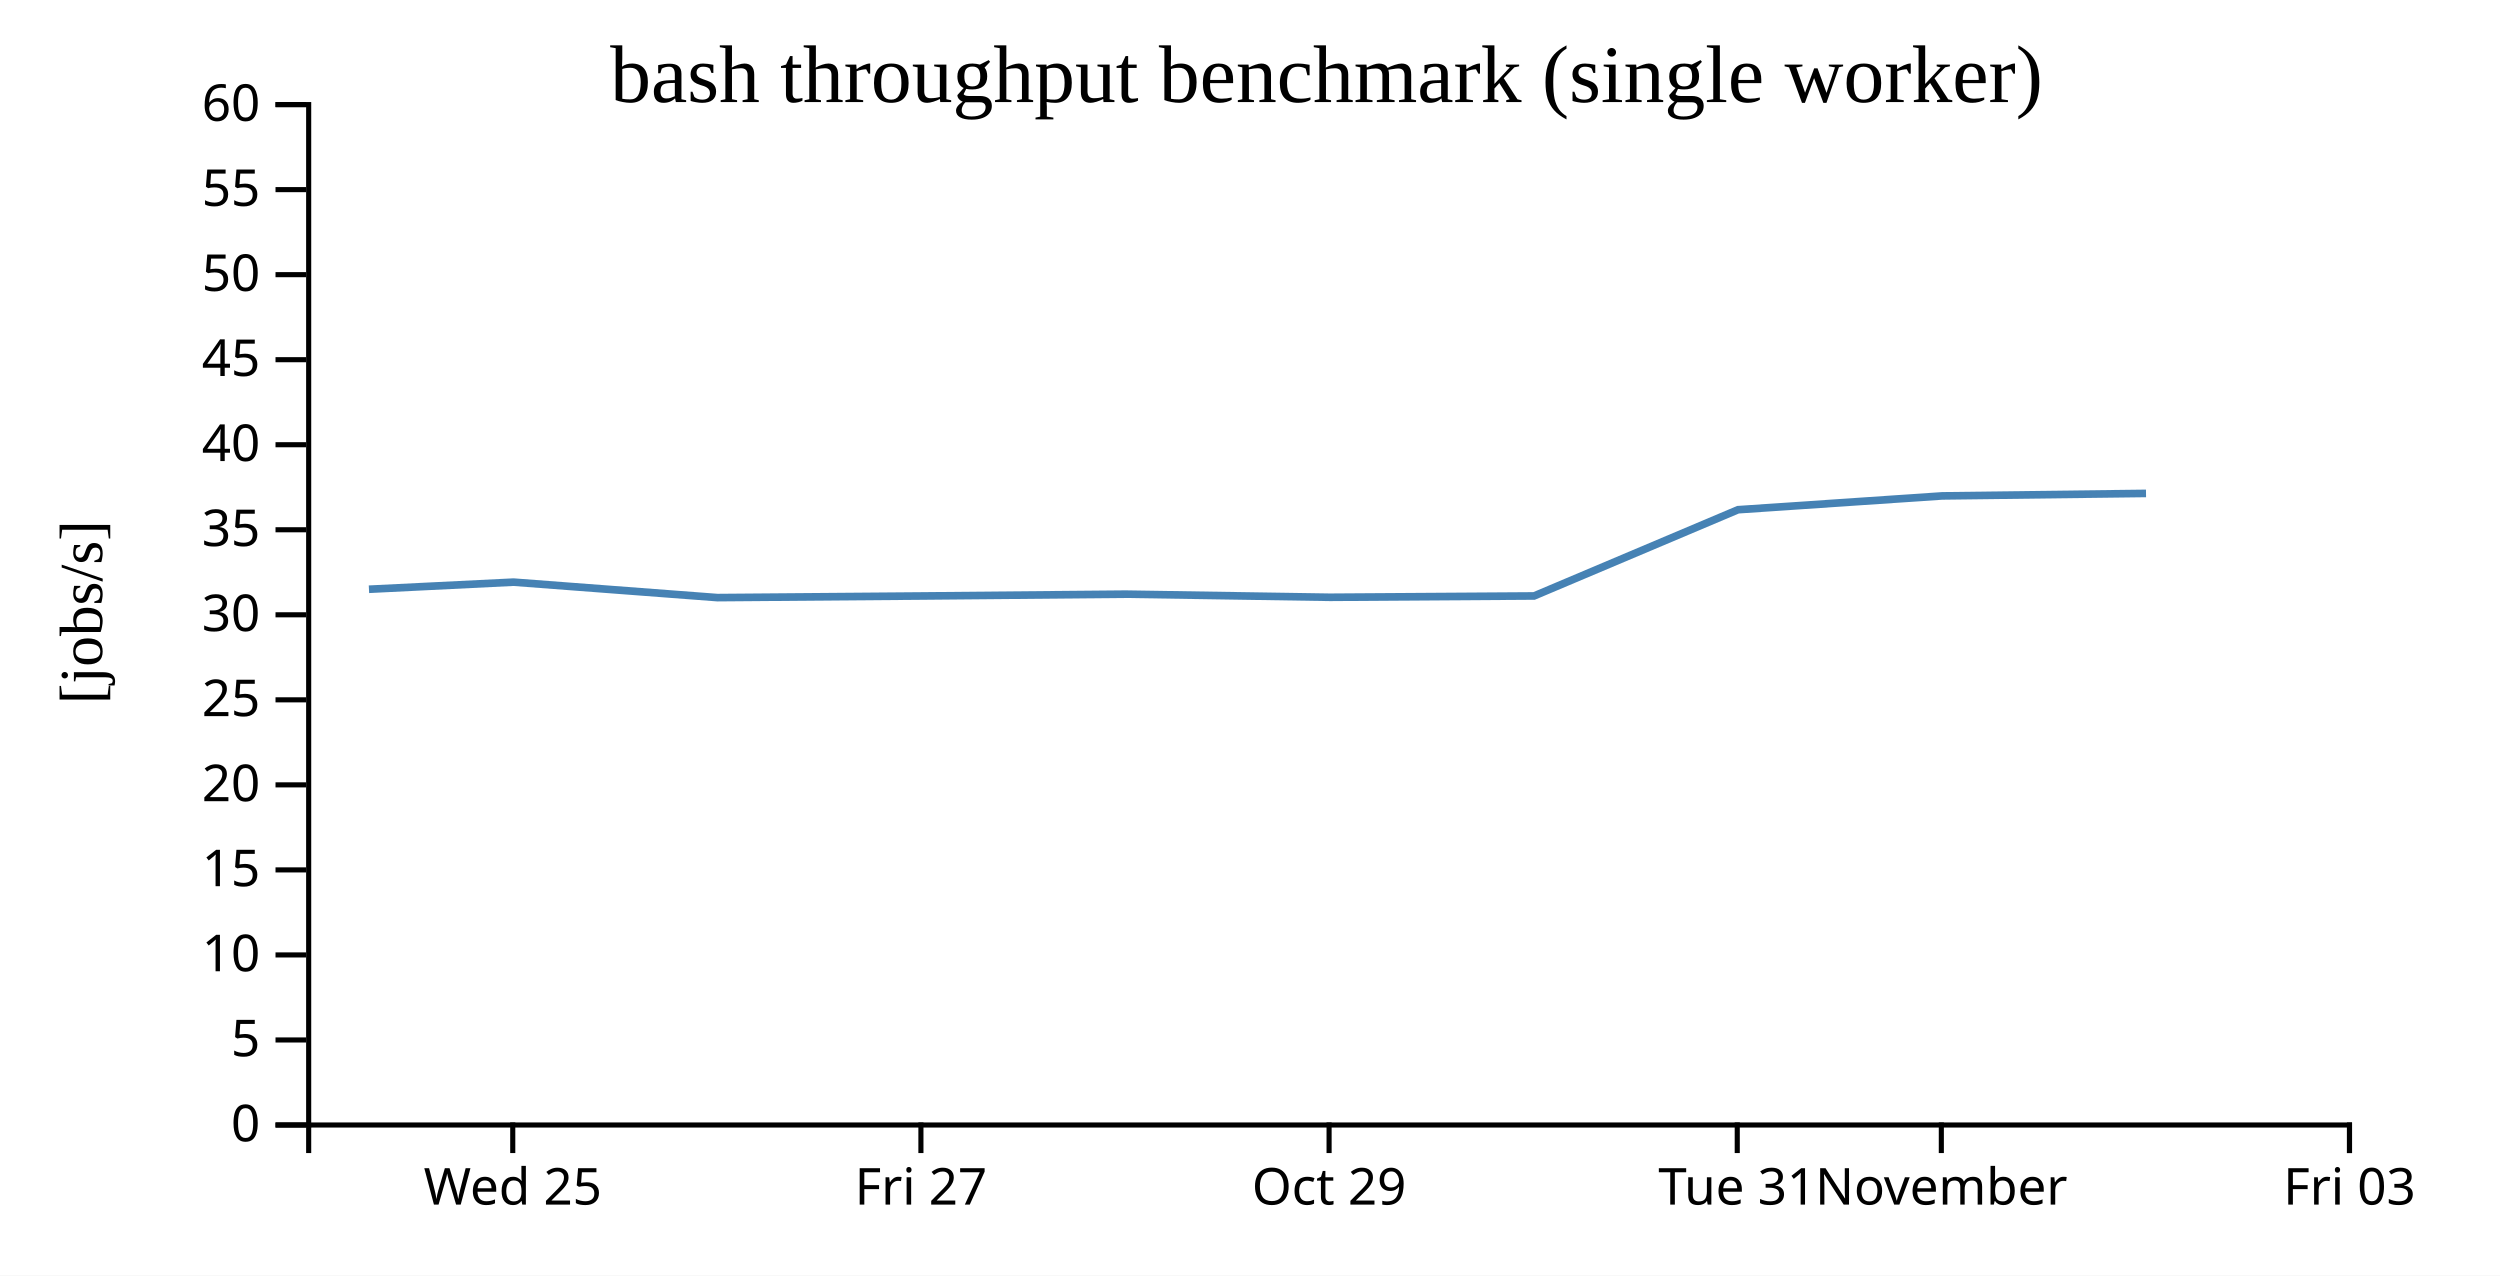
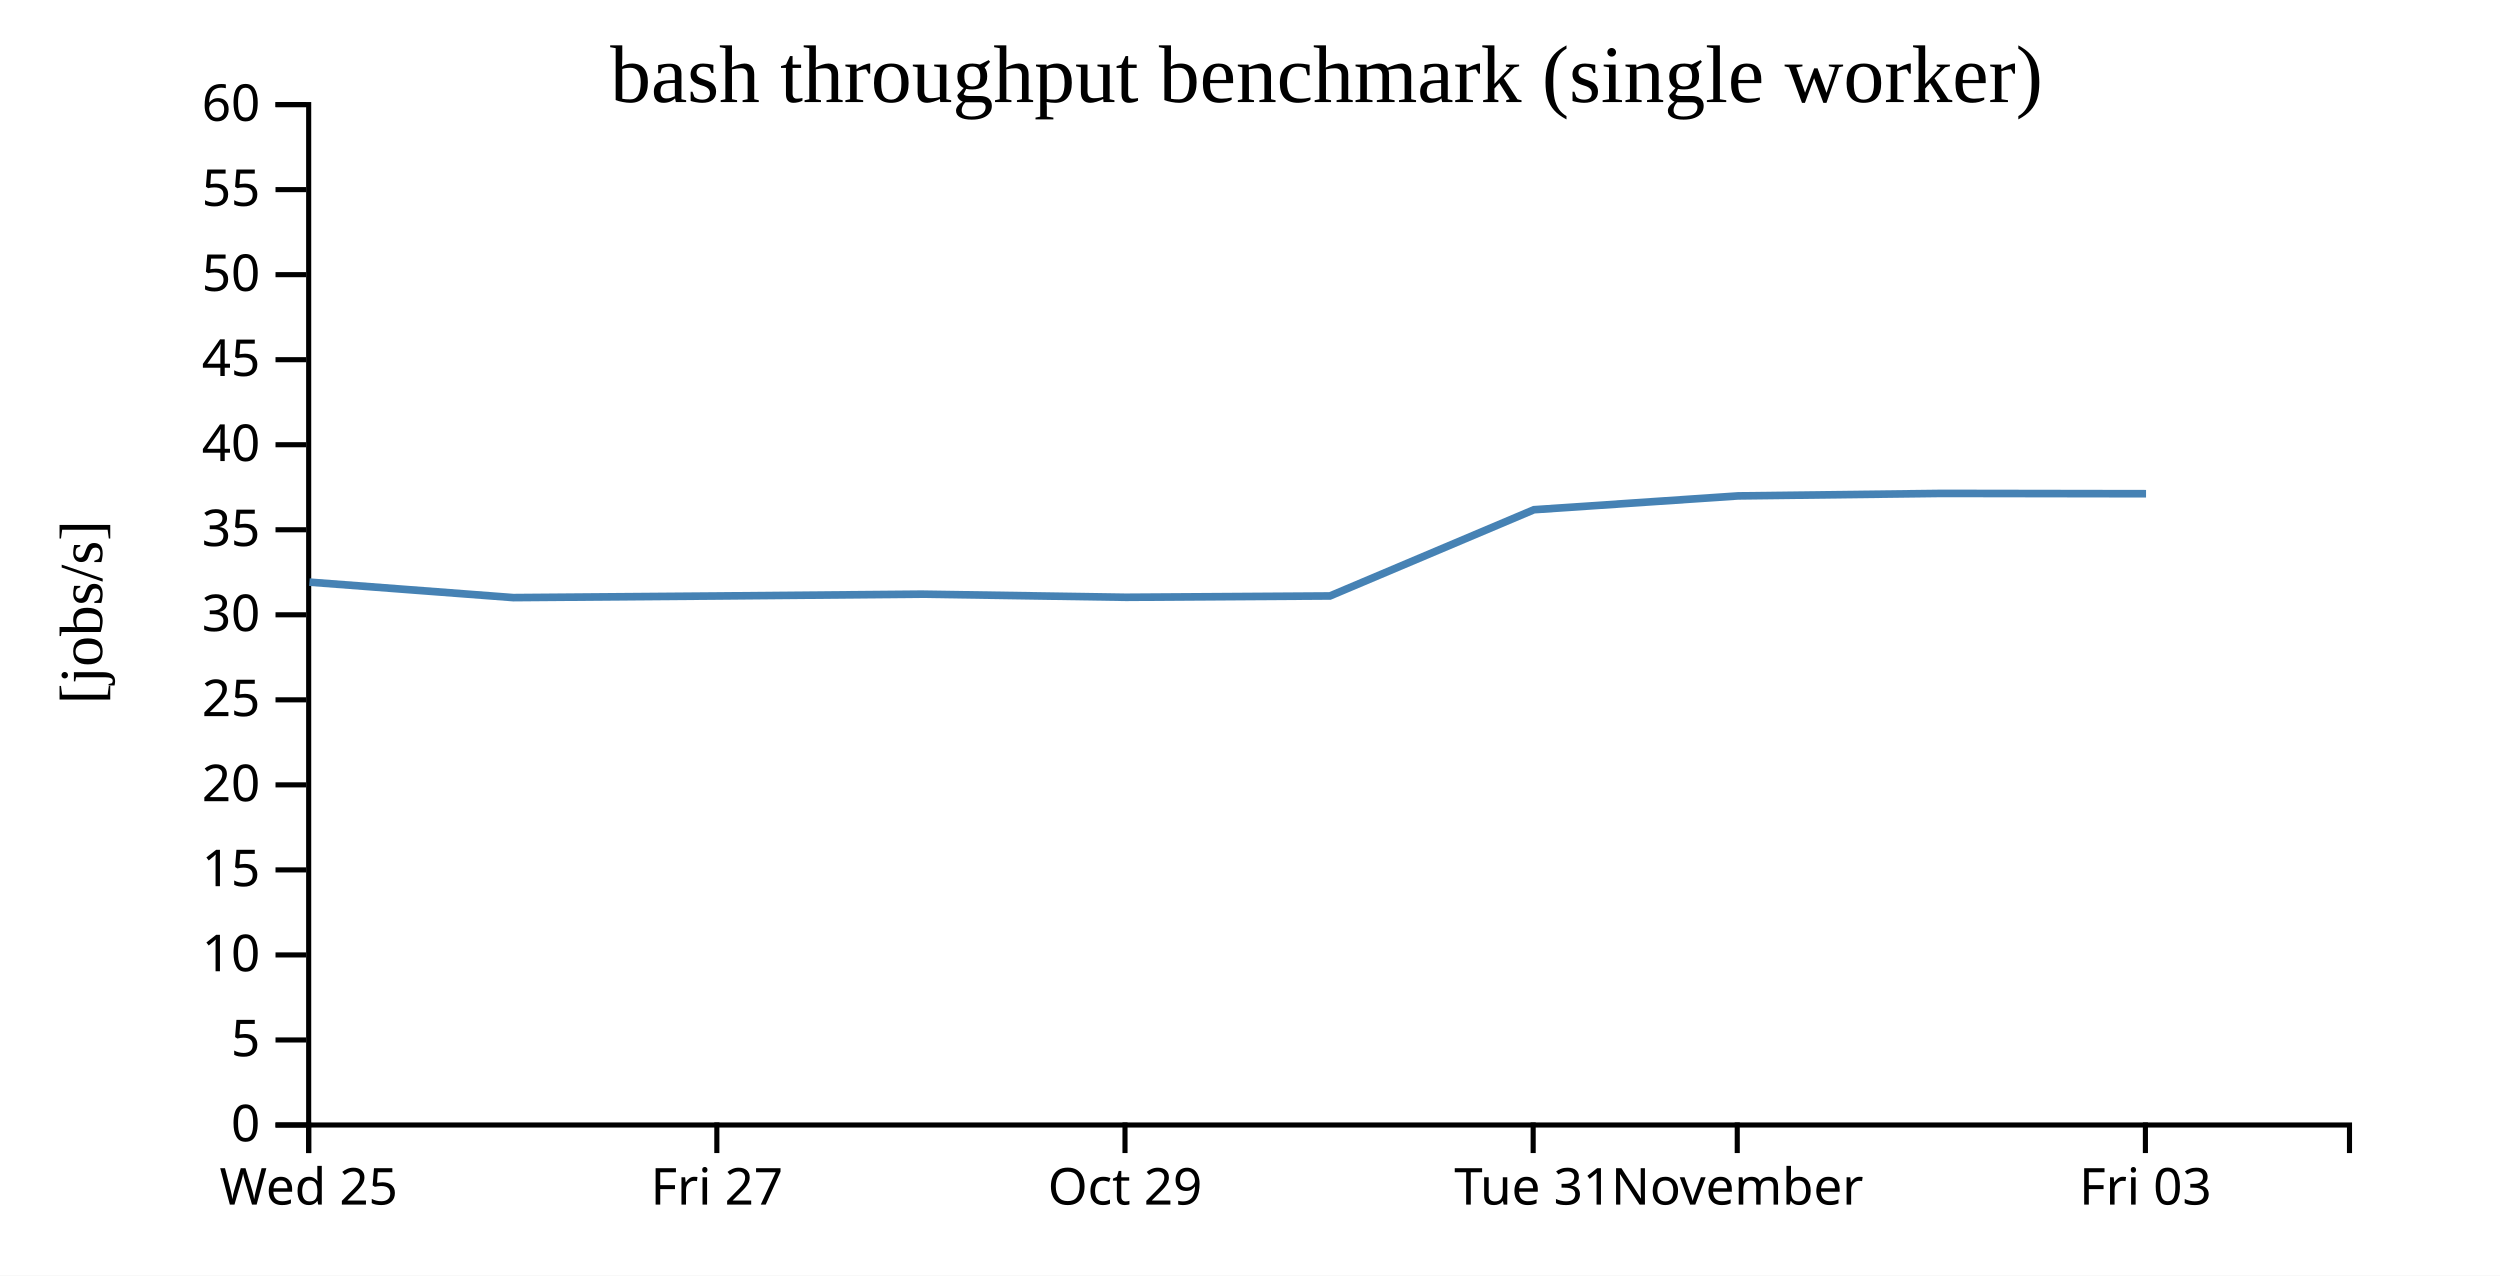
<svg xmlns="http://www.w3.org/2000/svg" width="490" height="250">
  <rect width="100%" height="100%" fill="white" />
  <g transform="translate(60,20)">
    <g transform="translate(0,200)" fill="none" font-size="10" font-family="sans-serif" text-anchor="middle">
      <path class="domain" stroke="currentColor" d="M0.5,6V0.5H400.5V6" />
-       <g class="tick" opacity="1" transform="translate(40.5,0)">
+       <g class="tick" opacity="1" transform="translate(0.5,0)">
        <line stroke="currentColor" y2="6" />
        <text fill="currentColor" y="9" dy="0.71em">Wed 25</text>
      </g>
-       <g class="tick" opacity="1" transform="translate(120.5,0)">
+       <g class="tick" opacity="1" transform="translate(80.5,0)">
        <line stroke="currentColor" y2="6" />
        <text fill="currentColor" y="9" dy="0.71em">Fri 27</text>
      </g>
-       <g class="tick" opacity="1" transform="translate(200.5,0)">
+       <g class="tick" opacity="1" transform="translate(160.5,0)">
        <line stroke="currentColor" y2="6" />
        <text fill="currentColor" y="9" dy="0.71em">Oct 29</text>
      </g>
-       <g class="tick" opacity="1" transform="translate(280.5,0)">
+       <g class="tick" opacity="1" transform="translate(240.5,0)">
        <line stroke="currentColor" y2="6" />
        <text fill="currentColor" y="9" dy="0.71em">Tue 31</text>
      </g>
-       <g class="tick" opacity="1" transform="translate(320.5,0)">
+       <g class="tick" opacity="1" transform="translate(280.5,0)">
        <line stroke="currentColor" y2="6" />
        <text fill="currentColor" y="9" dy="0.71em">November</text>
      </g>
-       <g class="tick" opacity="1" transform="translate(400.5,0)">
+       <g class="tick" opacity="1" transform="translate(360.5,0)">
        <line stroke="currentColor" y2="6" />
        <text fill="currentColor" y="9" dy="0.71em">Fri 03</text>
      </g>
    </g>
    <g fill="none" font-size="10" font-family="sans-serif" text-anchor="end">
      <path class="domain" stroke="currentColor" d="M-6,200.5H0.5V0.5H-6" />
      <g class="tick" opacity="1" transform="translate(0,200.5)">
        <line stroke="currentColor" x2="-6" />
        <text fill="currentColor" x="-9" dy="0.32em">0</text>
      </g>
      <g class="tick" opacity="1" transform="translate(0,183.8333)">
        <line stroke="currentColor" x2="-6" />
        <text fill="currentColor" x="-9" dy="0.32em">5</text>
      </g>
      <g class="tick" opacity="1" transform="translate(0,167.1667)">
        <line stroke="currentColor" x2="-6" />
        <text fill="currentColor" x="-9" dy="0.32em">10</text>
      </g>
      <g class="tick" opacity="1" transform="translate(0,150.5)">
        <line stroke="currentColor" x2="-6" />
        <text fill="currentColor" x="-9" dy="0.32em">15</text>
      </g>
      <g class="tick" opacity="1" transform="translate(0,133.8333)">
        <line stroke="currentColor" x2="-6" />
        <text fill="currentColor" x="-9" dy="0.32em">20</text>
      </g>
      <g class="tick" opacity="1" transform="translate(0,117.1667)">
        <line stroke="currentColor" x2="-6" />
        <text fill="currentColor" x="-9" dy="0.32em">25</text>
      </g>
      <g class="tick" opacity="1" transform="translate(0,100.5)">
        <line stroke="currentColor" x2="-6" />
        <text fill="currentColor" x="-9" dy="0.32em">30</text>
      </g>
      <g class="tick" opacity="1" transform="translate(0,83.83333)">
        <line stroke="currentColor" x2="-6" />
        <text fill="currentColor" x="-9" dy="0.32em">35</text>
      </g>
      <g class="tick" opacity="1" transform="translate(0,67.16667)">
        <line stroke="currentColor" x2="-6" />
        <text fill="currentColor" x="-9" dy="0.32em">40</text>
      </g>
      <g class="tick" opacity="1" transform="translate(0,50.5)">
        <line stroke="currentColor" x2="-6" />
        <text fill="currentColor" x="-9" dy="0.32em">45</text>
      </g>
      <g class="tick" opacity="1" transform="translate(0,33.83333)">
        <line stroke="currentColor" x2="-6" />
        <text fill="currentColor" x="-9" dy="0.32em">50</text>
      </g>
      <g class="tick" opacity="1" transform="translate(0,17.16667)">
        <line stroke="currentColor" x2="-6" />
        <text fill="currentColor" x="-9" dy="0.32em">55</text>
      </g>
      <g class="tick" opacity="1" transform="translate(0,0.5)">
        <line stroke="currentColor" x2="-6" />
        <text fill="currentColor" x="-9" dy="0.32em">60</text>
      </g>
    </g>
    <text text-anchor="middle" style="font-size: 12px" transform="rotate(-90)" y="-40" x="-100">[jobs/s]</text>
    <text text-anchor="middle" style="font-size: 16px" y="0" x="200">bash throughput benchmark (single worker)</text>
-     <path fill="none" stroke="steelblue" stroke-width="1.5" d="M12.315,95.494L40.647,94.099L80.618,97.132L120.646,96.814L160.642,96.455L200.694,97.069L240.678,96.807L280.65,79.906L320.661,77.198L360.62,76.708" />
+     <path fill="none" stroke="steelblue" stroke-width="1.5" d="M0.647,94.099L40.618,97.132L80.646,96.814L120.642,96.455L160.694,97.069L200.678,96.807L240.65,79.906L280.661,77.198L320.62,76.708L360.625,76.771" />
  </g>
</svg>
